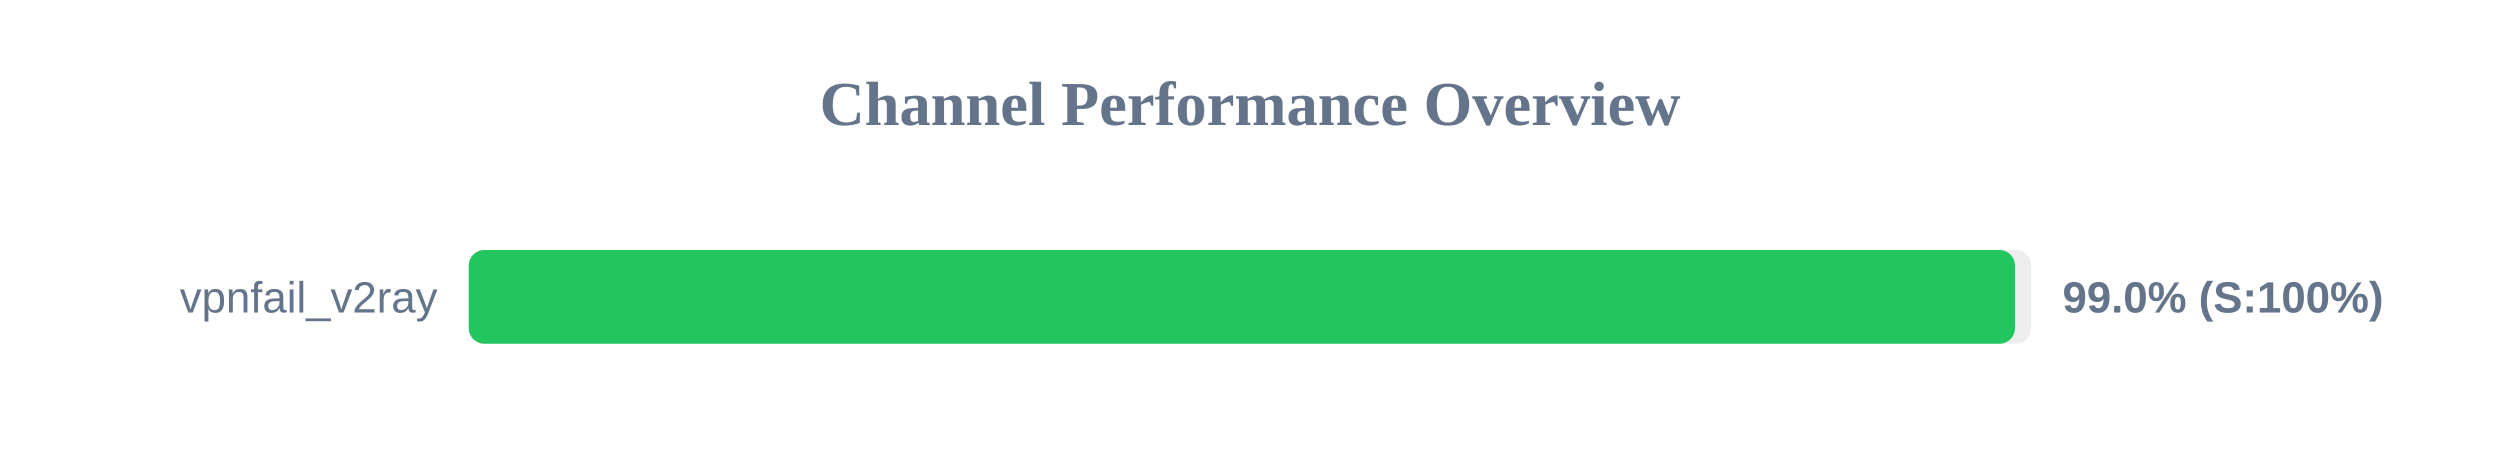
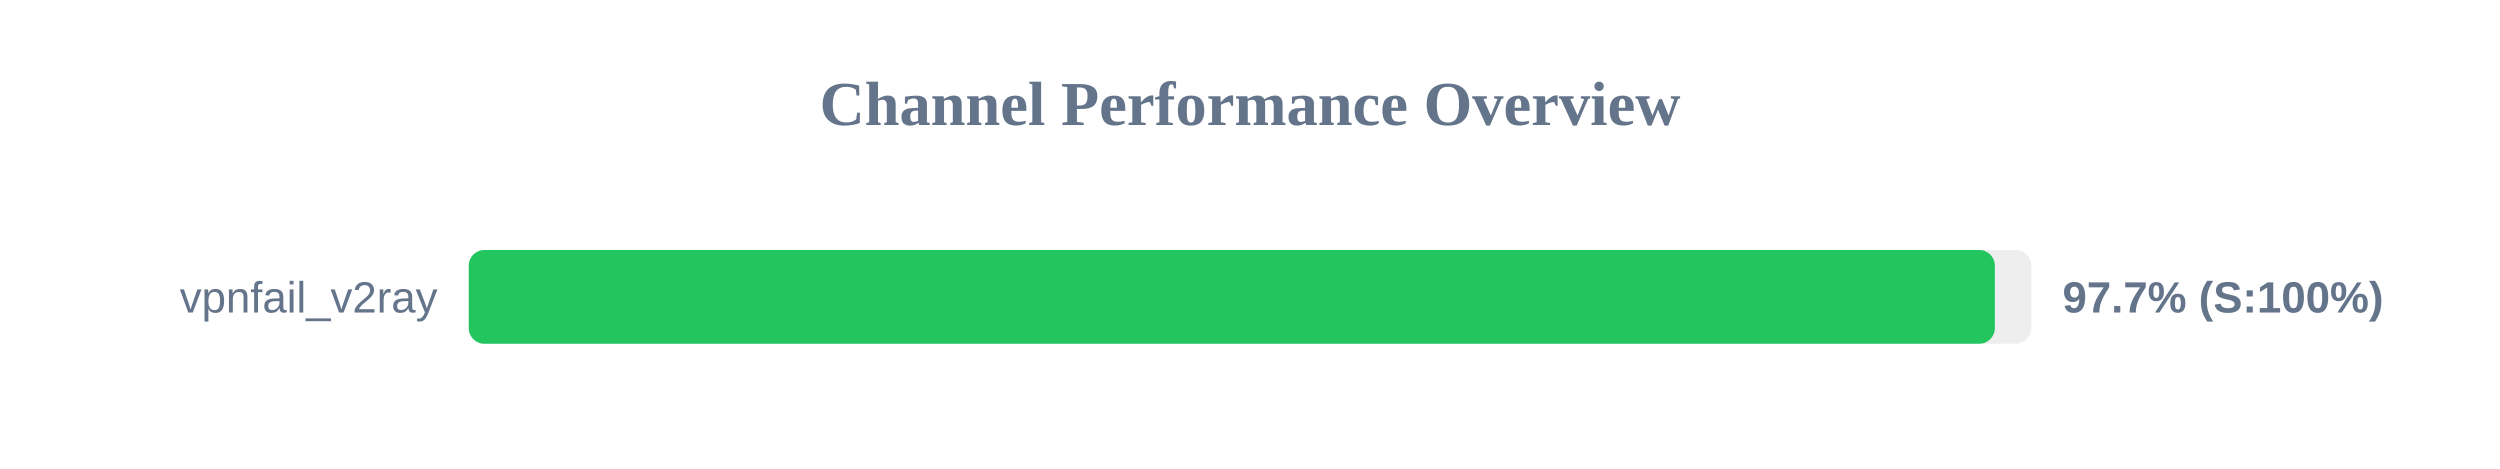
<svg xmlns="http://www.w3.org/2000/svg" width="800" height="150" version="1.1">
  <style>
        .row { font: 14px Arial; fill: #64748b; }
        .score { font: bold 14px Arial; fill: #64748b; }
    </style>
  <text x="400" y="40" text-anchor="middle" font-size="20px" font-weight="bold" fill="#64748b">Channel Performance Overview</text>
  <rect x="150" y="80" width="500" height="30" fill="#eee" rx="5" />
-   <rect x="150" y="80" width="494.8" height="30" fill="#22c55e" rx="5" />
+   <rect x="150" y="80" width="488.35" height="30" fill="#22c55e" rx="5" />
  <text x="140" y="100" text-anchor="end" class="row">vpnfail_v2ray</text>
-   <text x="660" y="100" text-anchor="start" class="score">99.0% (S:100%)</text>
+   <text x="660" y="100" text-anchor="start" class="score">97.7% (S:100%)</text>
</svg>
